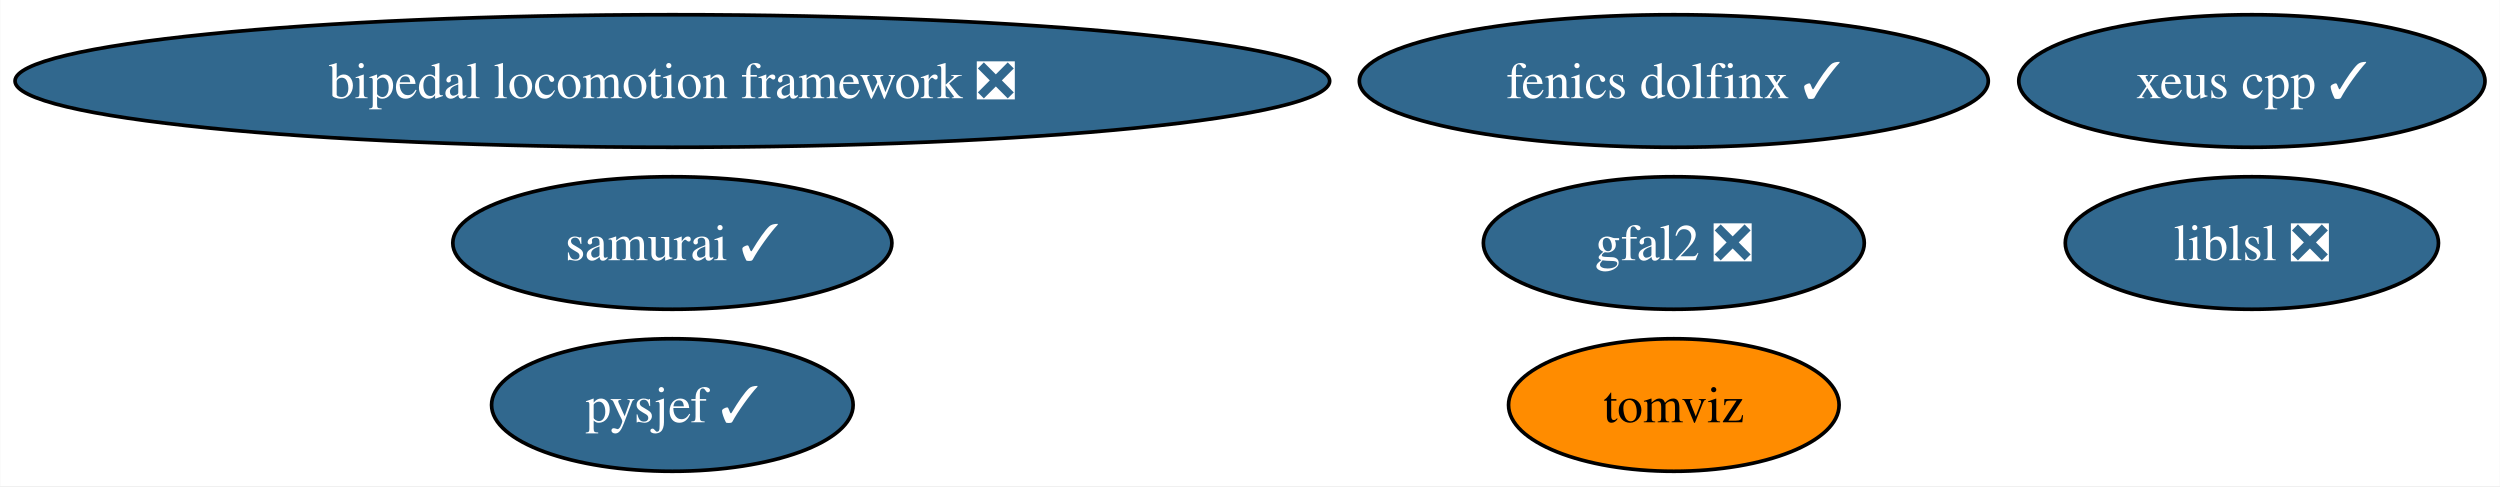
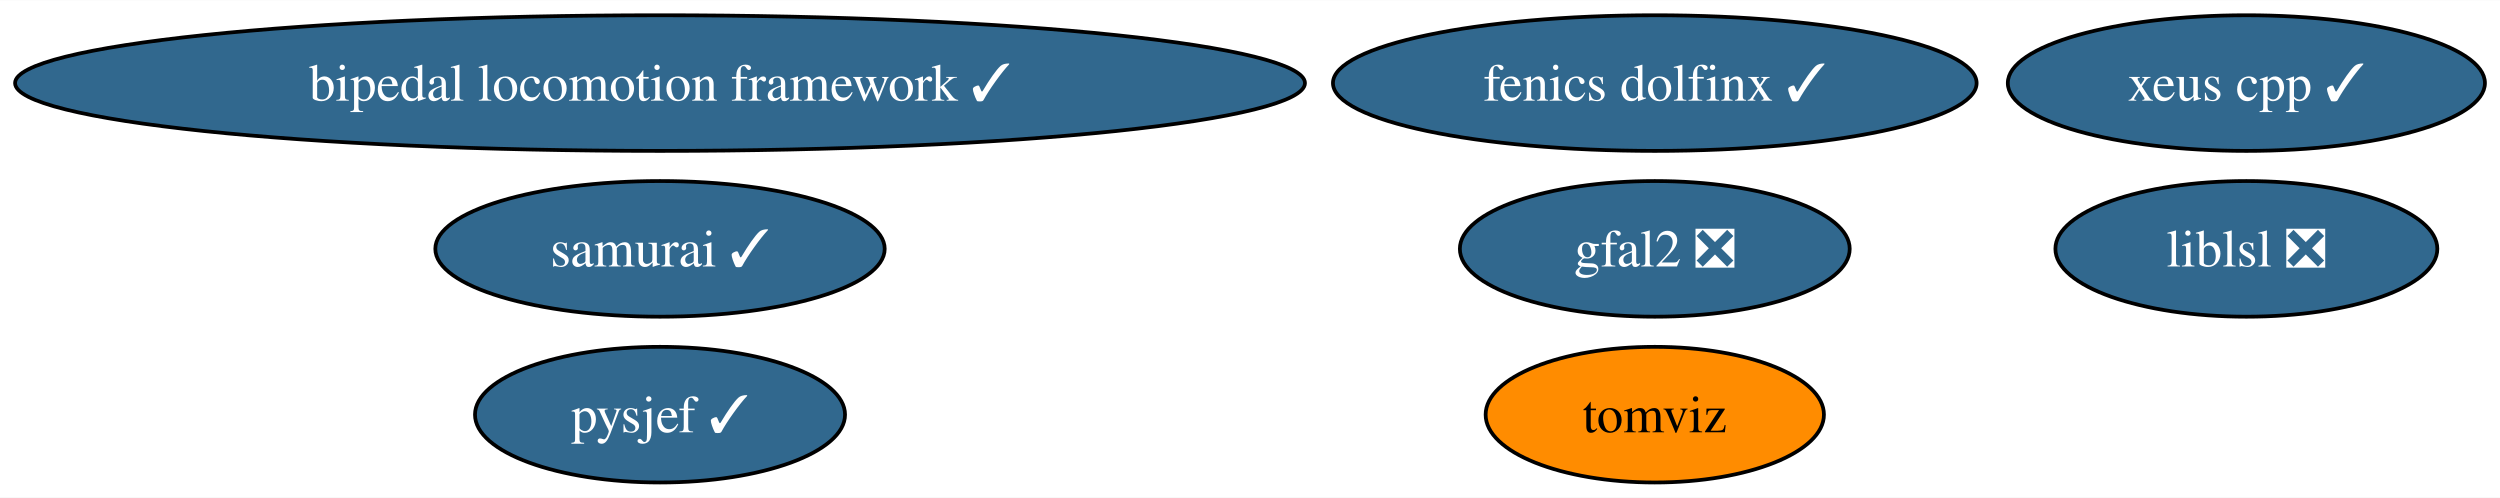
- <svg xmlns="http://www.w3.org/2000/svg" xmlns:xlink="http://www.w3.org/1999/xlink" width="679pt" height="132pt" viewBox="0.00 0.00 678.84 132.00">
+ <svg xmlns="http://www.w3.org/2000/svg" xmlns:xlink="http://www.w3.org/1999/xlink" width="663pt" height="132pt" viewBox="0.00 0.00 663.47 132.00">
  <g id="graph0" class="graph" transform="scale(1 1) rotate(0) translate(4 128)">
-     <polygon fill="white" stroke="none" points="-4,4 -4,-128 674.84,-128 674.84,4 -4,4" />
+     <polygon fill="white" stroke="none" points="-4,4 -4,-128 659.47,-128 659.47,4 -4,4" />
    <g id="node1" class="node">
      <g id="a_node1">
        <a xlink:href="https://github.com/conda-forge/gfal2-feedstock/pull/43" xlink:title="gfal2 ❎">
-           <ellipse fill="#31688e" stroke="black" cx="450.53" cy="-62" rx="51.73" ry="18" />
-           <text text-anchor="middle" x="450.53" y="-57.33" font-family="Times,serif" font-size="14.00" fill="white">gfal2 ❎</text>
+           <ellipse fill="#31688e" stroke="black" cx="435.16" cy="-62" rx="51.73" ry="18" />
+           <text text-anchor="middle" x="435.16" y="-57.33" font-family="Times,serif" font-size="14.00" fill="white">gfal2 ❎</text>
        </a>
      </g>
    </g>
    <g id="node2" class="node">
      <g id="a_node2">
        <a xlink:href="https://github.com/conda-forge/tomviz-feedstock" xlink:title="tomviz">
-           <ellipse fill="#ff8c00" stroke="black" cx="450.53" cy="-18" rx="44.89" ry="18" />
-           <text text-anchor="middle" x="450.53" y="-13.32" font-family="Times,serif" font-size="14.00">tomviz</text>
+           <ellipse fill="#ff8c00" stroke="black" cx="435.16" cy="-18" rx="44.89" ry="18" />
+           <text text-anchor="middle" x="435.16" y="-13.32" font-family="Times,serif" font-size="14.00">tomviz</text>
        </a>
      </g>
    </g>
    <g id="node3" class="node">
      <g id="a_node3">
        <a xlink:href="https://github.com/conda-forge/liblsl-feedstock/pull/11" xlink:title="liblsl ❎">
-           <ellipse fill="#31688e" stroke="black" cx="607.53" cy="-62" rx="50.68" ry="18" />
-           <text text-anchor="middle" x="607.53" y="-57.33" font-family="Times,serif" font-size="14.00" fill="white">liblsl ❎</text>
+           <ellipse fill="#31688e" stroke="black" cx="592.16" cy="-62" rx="50.68" ry="18" />
+           <text text-anchor="middle" x="592.16" y="-57.33" font-family="Times,serif" font-size="14.00" fill="white">liblsl ❎</text>
        </a>
      </g>
    </g>
    <g id="node4" class="node">
      <g id="a_node4">
        <a xlink:href="https://github.com/conda-forge/fenics-dolfinx-feedstock/pull/57" xlink:title="fenics dolfinx ✓">
-           <ellipse fill="#31688e" stroke="black" cx="450.53" cy="-106" rx="85.41" ry="18" />
-           <text text-anchor="middle" x="450.53" y="-101.33" font-family="Times,serif" font-size="14.00" fill="white">fenics dolfinx ✓</text>
+           <ellipse fill="#31688e" stroke="black" cx="435.16" cy="-106" rx="85.41" ry="18" />
+           <text text-anchor="middle" x="435.16" y="-101.33" font-family="Times,serif" font-size="14.00" fill="white">fenics dolfinx ✓</text>
        </a>
      </g>
    </g>
    <g id="node5" class="node">
      <g id="a_node5">
        <a xlink:href="https://github.com/conda-forge/pysjef-feedstock/pull/57" xlink:title="pysjef ✓">
-           <ellipse fill="#31688e" stroke="black" cx="178.53" cy="-18" rx="49.1" ry="18" />
-           <text text-anchor="middle" x="178.53" y="-13.32" font-family="Times,serif" font-size="14.00" fill="white">pysjef ✓</text>
+           <ellipse fill="#31688e" stroke="black" cx="171.16" cy="-18" rx="49.1" ry="18" />
+           <text text-anchor="middle" x="171.16" y="-13.32" font-family="Times,serif" font-size="14.00" fill="white">pysjef ✓</text>
        </a>
      </g>
    </g>
    <g id="node6" class="node">
      <g id="a_node6">
-         <a xlink:href="https://github.com/conda-forge/bipedal-locomotion-framework-feedstock/pull/44" xlink:title="bipedal locomotion framework ❎">
-           <ellipse fill="#31688e" stroke="black" cx="178.53" cy="-106" rx="178.53" ry="18" />
-           <text text-anchor="middle" x="178.53" y="-101.33" font-family="Times,serif" font-size="14.00" fill="white">bipedal locomotion framework ❎</text>
+         <a xlink:href="https://github.com/conda-forge/bipedal-locomotion-framework-feedstock/pull/44" xlink:title="bipedal locomotion framework ✓">
+           <ellipse fill="#31688e" stroke="black" cx="171.16" cy="-106" rx="171.16" ry="18" />
+           <text text-anchor="middle" x="171.16" y="-101.33" font-family="Times,serif" font-size="14.00" fill="white">bipedal locomotion framework ✓</text>
        </a>
      </g>
    </g>
    <g id="node7" class="node">
      <g id="a_node7">
        <a xlink:href="https://github.com/conda-forge/xeus-cpp-feedstock/pull/5" xlink:title="xeus cpp ✓">
-           <ellipse fill="#31688e" stroke="black" cx="607.53" cy="-106" rx="63.31" ry="18" />
-           <text text-anchor="middle" x="607.53" y="-101.33" font-family="Times,serif" font-size="14.00" fill="white">xeus cpp ✓</text>
+           <ellipse fill="#31688e" stroke="black" cx="592.16" cy="-106" rx="63.31" ry="18" />
+           <text text-anchor="middle" x="592.16" y="-101.33" font-family="Times,serif" font-size="14.00" fill="white">xeus cpp ✓</text>
        </a>
      </g>
    </g>
    <g id="node8" class="node">
      <g id="a_node8">
        <a xlink:href="https://github.com/conda-forge/samurai-feedstock/pull/13" xlink:title="samurai ✓">
-           <ellipse fill="#31688e" stroke="black" cx="178.53" cy="-62" rx="59.63" ry="18" />
-           <text text-anchor="middle" x="178.53" y="-57.33" font-family="Times,serif" font-size="14.00" fill="white">samurai ✓</text>
+           <ellipse fill="#31688e" stroke="black" cx="171.16" cy="-62" rx="59.63" ry="18" />
+           <text text-anchor="middle" x="171.16" y="-57.33" font-family="Times,serif" font-size="14.00" fill="white">samurai ✓</text>
        </a>
      </g>
    </g>
  </g>
</svg>
